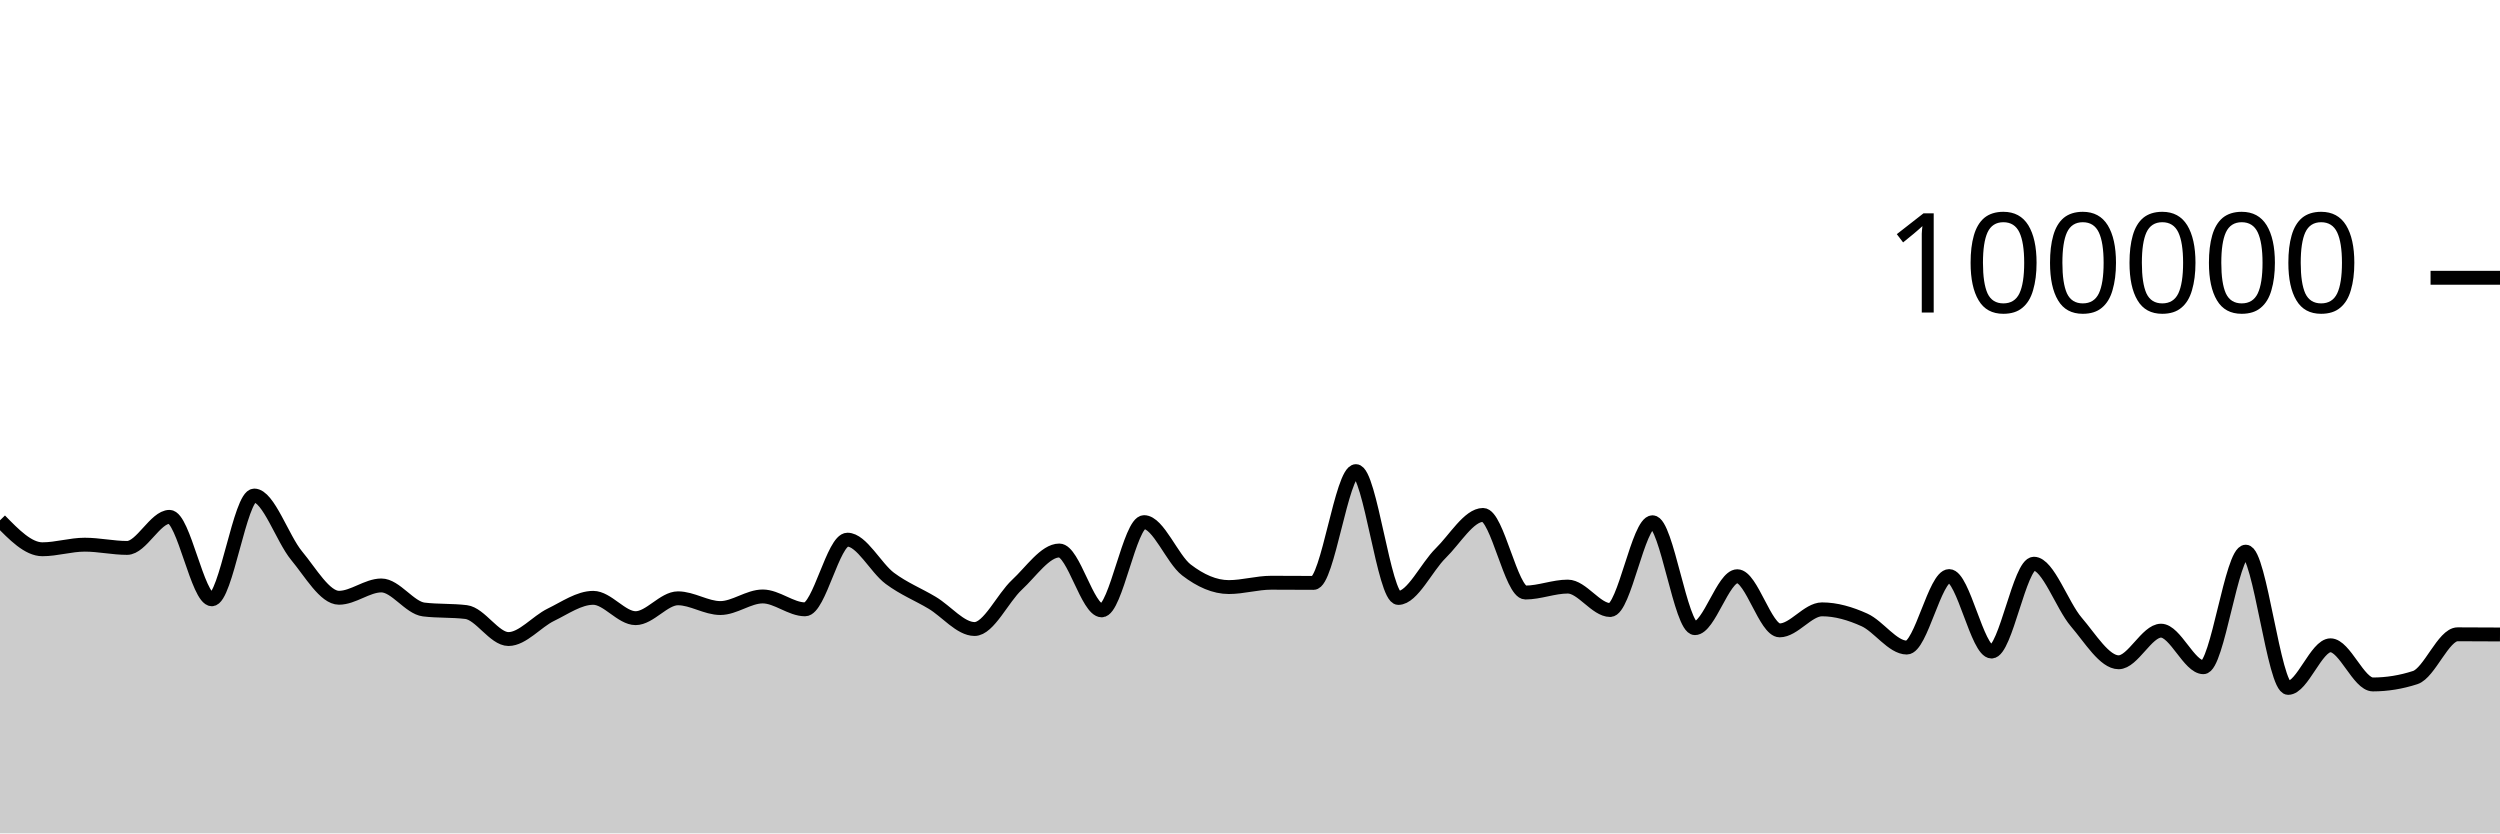
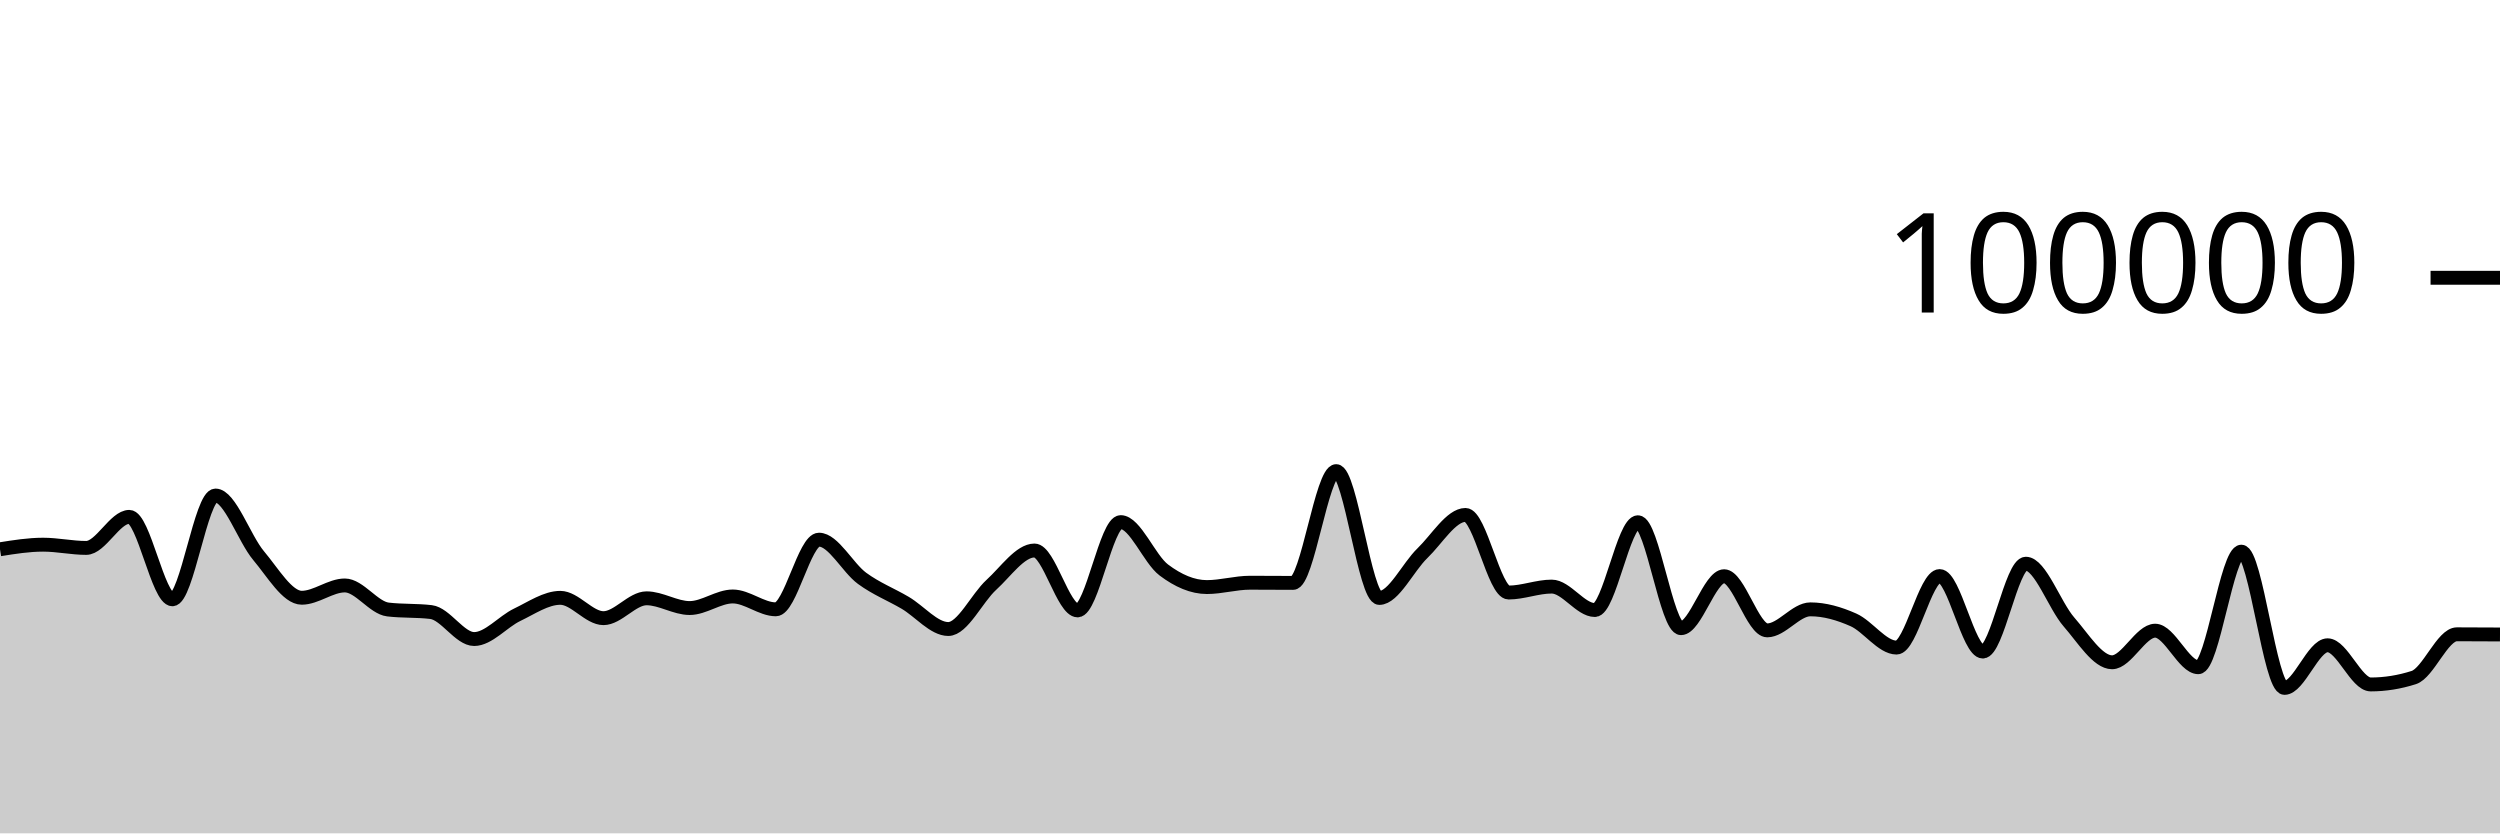
<svg xmlns="http://www.w3.org/2000/svg" viewBox="0 0 180 60">
  <g transform="translate(0,20)">
-     <path class="area" fill="rgba(0, 0, 0, 0.2)" d="M0,17.464C1.017,18.505,2.034,19.547,3.051,19.547C4.068,19.547,5.085,19.217,6.102,19.217C7.119,19.217,8.136,19.45,9.153,19.45C10.169,19.45,11.186,17.213,12.203,17.213C13.22,17.213,14.237,23.15,15.254,23.15C16.271,23.15,17.288,15.678,18.305,15.678C19.322,15.678,20.339,18.781,21.356,20.008C22.373,21.234,23.39,23.039,24.407,23.039C25.424,23.039,26.441,22.152,27.458,22.152C28.475,22.152,29.492,23.76,30.508,23.884C31.525,24.007,32.542,23.945,33.559,24.068C34.576,24.192,35.593,26.011,36.61,26.011C37.627,26.011,38.644,24.757,39.661,24.263C40.678,23.768,41.695,23.044,42.712,23.044C43.729,23.044,44.746,24.508,45.763,24.508C46.78,24.508,47.797,23.078,48.814,23.078C49.831,23.078,50.847,23.779,51.864,23.779C52.881,23.779,53.898,22.945,54.915,22.945C55.932,22.945,56.949,23.872,57.966,23.872C58.983,23.872,60,18.856,61.017,18.856C62.034,18.856,63.051,20.882,64.068,21.64C65.085,22.397,66.102,22.793,67.119,23.401C68.136,24.009,69.153,25.289,70.169,25.289C71.186,25.289,72.203,23.049,73.22,22.107C74.237,21.165,75.254,19.636,76.271,19.636C77.288,19.636,78.305,23.947,79.322,23.947C80.339,23.947,81.356,17.593,82.373,17.593C83.39,17.593,84.407,20.259,85.424,21.038C86.441,21.817,87.458,22.269,88.475,22.269C89.492,22.269,90.508,21.957,91.525,21.957C92.542,21.957,93.559,21.968,94.576,21.968C95.593,21.968,96.61,13.921,97.627,13.921C98.644,13.921,99.661,23.052,100.678,23.052C101.695,23.052,102.712,20.827,103.729,19.83C104.746,18.834,105.763,17.075,106.78,17.075C107.797,17.075,108.814,22.662,109.831,22.662C110.847,22.662,111.864,22.234,112.881,22.234C113.898,22.234,114.915,23.922,115.932,23.922C116.949,23.922,117.966,17.601,118.983,17.601C120,17.601,121.017,25.227,122.034,25.227C123.051,25.227,124.068,21.488,125.085,21.488C126.102,21.488,127.119,25.387,128.136,25.387C129.153,25.387,130.169,23.873,131.186,23.873C132.203,23.873,133.22,24.174,134.237,24.632C135.254,25.091,136.271,26.625,137.288,26.625C138.305,26.625,139.322,21.476,140.339,21.476C141.356,21.476,142.373,26.912,143.39,26.912C144.407,26.912,145.424,20.587,146.441,20.587C147.458,20.587,148.475,23.601,149.492,24.784C150.508,25.966,151.525,27.684,152.542,27.684C153.559,27.684,154.576,25.408,155.593,25.408C156.61,25.408,157.627,28.04,158.644,28.04C159.661,28.04,160.678,19.719,161.695,19.719C162.712,19.719,163.729,29.529,164.746,29.529C165.763,29.529,166.78,26.461,167.797,26.461C168.814,26.461,169.831,29.28,170.847,29.28C171.864,29.28,172.881,29.114,173.898,28.784C174.915,28.453,175.932,25.669,176.949,25.669C177.966,25.669,178.983,25.675,180,25.682L180,40C178.983,40,177.966,40,176.949,40C175.932,40,174.915,40,173.898,40C172.881,40,171.864,40,170.847,40C169.831,40,168.814,40,167.797,40C166.78,40,165.763,40,164.746,40C163.729,40,162.712,40,161.695,40C160.678,40,159.661,40,158.644,40C157.627,40,156.61,40,155.593,40C154.576,40,153.559,40,152.542,40C151.525,40,150.508,40,149.492,40C148.475,40,147.458,40,146.441,40C145.424,40,144.407,40,143.39,40C142.373,40,141.356,40,140.339,40C139.322,40,138.305,40,137.288,40C136.271,40,135.254,40,134.237,40C133.22,40,132.203,40,131.186,40C130.169,40,129.153,40,128.136,40C127.119,40,126.102,40,125.085,40C124.068,40,123.051,40,122.034,40C121.017,40,120,40,118.983,40C117.966,40,116.949,40,115.932,40C114.915,40,113.898,40,112.881,40C111.864,40,110.847,40,109.831,40C108.814,40,107.797,40,106.78,40C105.763,40,104.746,40,103.729,40C102.712,40,101.695,40,100.678,40C99.661,40,98.644,40,97.627,40C96.61,40,95.593,40,94.576,40C93.559,40,92.542,40,91.525,40C90.508,40,89.492,40,88.475,40C87.458,40,86.441,40,85.424,40C84.407,40,83.39,40,82.373,40C81.356,40,80.339,40,79.322,40C78.305,40,77.288,40,76.271,40C75.254,40,74.237,40,73.22,40C72.203,40,71.186,40,70.169,40C69.153,40,68.136,40,67.119,40C66.102,40,65.085,40,64.068,40C63.051,40,62.034,40,61.017,40C60,40,58.983,40,57.966,40C56.949,40,55.932,40,54.915,40C53.898,40,52.881,40,51.864,40C50.847,40,49.831,40,48.814,40C47.797,40,46.78,40,45.763,40C44.746,40,43.729,40,42.712,40C41.695,40,40.678,40,39.661,40C38.644,40,37.627,40,36.61,40C35.593,40,34.576,40,33.559,40C32.542,40,31.525,40,30.508,40C29.492,40,28.475,40,27.458,40C26.441,40,25.424,40,24.407,40C23.39,40,22.373,40,21.356,40C20.339,40,19.322,40,18.305,40C17.288,40,16.271,40,15.254,40C14.237,40,13.22,40,12.203,40C11.186,40,10.169,40,9.153,40C8.136,40,7.119,40,6.102,40C5.085,40,4.068,40,3.051,40C2.034,40,1.017,40,0,40Z" />
-     <path class="line" stroke="black" fill="none" d="M0,17.464C1.017,18.505,2.034,19.547,3.051,19.547C4.068,19.547,5.085,19.217,6.102,19.217C7.119,19.217,8.136,19.45,9.153,19.45C10.169,19.45,11.186,17.213,12.203,17.213C13.22,17.213,14.237,23.15,15.254,23.15C16.271,23.15,17.288,15.678,18.305,15.678C19.322,15.678,20.339,18.781,21.356,20.008C22.373,21.234,23.39,23.039,24.407,23.039C25.424,23.039,26.441,22.152,27.458,22.152C28.475,22.152,29.492,23.76,30.508,23.884C31.525,24.007,32.542,23.945,33.559,24.068C34.576,24.192,35.593,26.011,36.61,26.011C37.627,26.011,38.644,24.757,39.661,24.263C40.678,23.768,41.695,23.044,42.712,23.044C43.729,23.044,44.746,24.508,45.763,24.508C46.78,24.508,47.797,23.078,48.814,23.078C49.831,23.078,50.847,23.779,51.864,23.779C52.881,23.779,53.898,22.945,54.915,22.945C55.932,22.945,56.949,23.872,57.966,23.872C58.983,23.872,60,18.856,61.017,18.856C62.034,18.856,63.051,20.882,64.068,21.64C65.085,22.397,66.102,22.793,67.119,23.401C68.136,24.009,69.153,25.289,70.169,25.289C71.186,25.289,72.203,23.049,73.22,22.107C74.237,21.165,75.254,19.636,76.271,19.636C77.288,19.636,78.305,23.947,79.322,23.947C80.339,23.947,81.356,17.593,82.373,17.593C83.39,17.593,84.407,20.259,85.424,21.038C86.441,21.817,87.458,22.269,88.475,22.269C89.492,22.269,90.508,21.957,91.525,21.957C92.542,21.957,93.559,21.968,94.576,21.968C95.593,21.968,96.61,13.921,97.627,13.921C98.644,13.921,99.661,23.052,100.678,23.052C101.695,23.052,102.712,20.827,103.729,19.83C104.746,18.834,105.763,17.075,106.78,17.075C107.797,17.075,108.814,22.662,109.831,22.662C110.847,22.662,111.864,22.234,112.881,22.234C113.898,22.234,114.915,23.922,115.932,23.922C116.949,23.922,117.966,17.601,118.983,17.601C120,17.601,121.017,25.227,122.034,25.227C123.051,25.227,124.068,21.488,125.085,21.488C126.102,21.488,127.119,25.387,128.136,25.387C129.153,25.387,130.169,23.873,131.186,23.873C132.203,23.873,133.22,24.174,134.237,24.632C135.254,25.091,136.271,26.625,137.288,26.625C138.305,26.625,139.322,21.476,140.339,21.476C141.356,21.476,142.373,26.912,143.39,26.912C144.407,26.912,145.424,20.587,146.441,20.587C147.458,20.587,148.475,23.601,149.492,24.784C150.508,25.966,151.525,27.684,152.542,27.684C153.559,27.684,154.576,25.408,155.593,25.408C156.61,25.408,157.627,28.04,158.644,28.04C159.661,28.04,160.678,19.719,161.695,19.719C162.712,19.719,163.729,29.529,164.746,29.529C165.763,29.529,166.78,26.461,167.797,26.461C168.814,26.461,169.831,29.28,170.847,29.28C171.864,29.28,172.881,29.114,173.898,28.784C174.915,28.453,175.932,25.669,176.949,25.669C177.966,25.669,178.983,25.675,180,25.682" />
+     <path class="area" fill="rgba(0, 0, 0, 0.2)" d="M0,19.547C1.034,19.382,2.069,19.217,3.103,19.217C4.138,19.217,5.172,19.45,6.207,19.45C7.241,19.45,8.276,17.214,9.31,17.214C10.345,17.214,11.379,23.15,12.414,23.15C13.448,23.15,14.483,15.678,15.517,15.678C16.552,15.678,17.586,18.781,18.621,20.008C19.655,21.235,20.69,23.038,21.724,23.038C22.759,23.038,23.793,22.152,24.828,22.152C25.862,22.152,26.897,23.761,27.931,23.884C28.966,24.007,30,23.945,31.034,24.068C32.069,24.191,33.103,26.011,34.138,26.011C35.172,26.011,36.207,24.757,37.241,24.262C38.276,23.768,39.31,23.044,40.345,23.044C41.379,23.044,42.414,24.508,43.448,24.508C44.483,24.508,45.517,23.078,46.552,23.078C47.586,23.078,48.621,23.779,49.655,23.779C50.69,23.779,51.724,22.946,52.759,22.946C53.793,22.946,54.828,23.871,55.862,23.871C56.897,23.871,57.931,18.856,58.966,18.856C60,18.856,61.034,20.883,62.069,21.64C63.103,22.397,64.138,22.793,65.172,23.401C66.207,24.009,67.241,25.289,68.276,25.289C69.31,25.289,70.345,23.049,71.379,22.107C72.414,21.165,73.448,19.636,74.483,19.636C75.517,19.636,76.552,23.948,77.586,23.948C78.621,23.948,79.655,17.592,80.69,17.592C81.724,17.592,82.759,20.259,83.793,21.038C84.828,21.817,85.862,22.269,86.897,22.269C87.931,22.269,88.966,21.956,90,21.956C91.034,21.956,92.069,21.968,93.103,21.968C94.138,21.968,95.172,13.921,96.207,13.921C97.241,13.921,98.276,23.052,99.31,23.052C100.345,23.052,101.379,20.827,102.414,19.831C103.448,18.835,104.483,17.075,105.517,17.075C106.552,17.075,107.586,22.662,108.621,22.662C109.655,22.662,110.69,22.234,111.724,22.234C112.759,22.234,113.793,23.922,114.828,23.922C115.862,23.922,116.897,17.601,117.931,17.601C118.966,17.601,120,25.228,121.034,25.228C122.069,25.228,123.103,21.488,124.138,21.488C125.172,21.488,126.207,25.387,127.241,25.387C128.276,25.387,129.31,23.873,130.345,23.873C131.379,23.873,132.414,24.173,133.448,24.632C134.483,25.091,135.517,26.626,136.552,26.626C137.586,26.626,138.621,21.476,139.655,21.476C140.69,21.476,141.724,26.912,142.759,26.912C143.793,26.912,144.828,20.587,145.862,20.587C146.897,20.587,147.931,23.6,148.966,24.783C150,25.966,151.034,27.684,152.069,27.684C153.103,27.684,154.138,25.409,155.172,25.409C156.207,25.409,157.241,28.04,158.276,28.04C159.31,28.04,160.345,19.719,161.379,19.719C162.414,19.719,163.448,29.529,164.483,29.529C165.517,29.529,166.552,26.46,167.586,26.46C168.621,26.46,169.655,29.28,170.69,29.28C171.724,29.28,172.759,29.114,173.793,28.783C174.828,28.452,175.862,25.669,176.897,25.669C177.931,25.669,178.966,25.675,180,25.682L180,40C178.966,40,177.931,40,176.897,40C175.862,40,174.828,40,173.793,40C172.759,40,171.724,40,170.69,40C169.655,40,168.621,40,167.586,40C166.552,40,165.517,40,164.483,40C163.448,40,162.414,40,161.379,40C160.345,40,159.31,40,158.276,40C157.241,40,156.207,40,155.172,40C154.138,40,153.103,40,152.069,40C151.034,40,150,40,148.966,40C147.931,40,146.897,40,145.862,40C144.828,40,143.793,40,142.759,40C141.724,40,140.69,40,139.655,40C138.621,40,137.586,40,136.552,40C135.517,40,134.483,40,133.448,40C132.414,40,131.379,40,130.345,40C129.31,40,128.276,40,127.241,40C126.207,40,125.172,40,124.138,40C123.103,40,122.069,40,121.034,40C120,40,118.966,40,117.931,40C116.897,40,115.862,40,114.828,40C113.793,40,112.759,40,111.724,40C110.69,40,109.655,40,108.621,40C107.586,40,106.552,40,105.517,40C104.483,40,103.448,40,102.414,40C101.379,40,100.345,40,99.31,40C98.276,40,97.241,40,96.207,40C95.172,40,94.138,40,93.103,40C92.069,40,91.034,40,90,40C88.966,40,87.931,40,86.897,40C85.862,40,84.828,40,83.793,40C82.759,40,81.724,40,80.69,40C79.655,40,78.621,40,77.586,40C76.552,40,75.517,40,74.483,40C73.448,40,72.414,40,71.379,40C70.345,40,69.31,40,68.276,40C67.241,40,66.207,40,65.172,40C64.138,40,63.103,40,62.069,40C61.034,40,60,40,58.966,40C57.931,40,56.897,40,55.862,40C54.828,40,53.793,40,52.759,40C51.724,40,50.69,40,49.655,40C48.621,40,47.586,40,46.552,40C45.517,40,44.483,40,43.448,40C42.414,40,41.379,40,40.345,40C39.31,40,38.276,40,37.241,40C36.207,40,35.172,40,34.138,40C33.103,40,32.069,40,31.034,40C30,40,28.966,40,27.931,40C26.897,40,25.862,40,24.828,40C23.793,40,22.759,40,21.724,40C20.69,40,19.655,40,18.621,40C17.586,40,16.552,40,15.517,40C14.483,40,13.448,40,12.414,40C11.379,40,10.345,40,9.31,40C8.276,40,7.241,40,6.207,40C5.172,40,4.138,40,3.103,40C2.069,40,1.034,40,0,40Z" />
+     <path class="line" stroke="black" fill="none" d="M0,19.547C1.034,19.382,2.069,19.217,3.103,19.217C4.138,19.217,5.172,19.45,6.207,19.45C7.241,19.45,8.276,17.214,9.31,17.214C10.345,17.214,11.379,23.15,12.414,23.15C13.448,23.15,14.483,15.678,15.517,15.678C16.552,15.678,17.586,18.781,18.621,20.008C19.655,21.235,20.69,23.038,21.724,23.038C22.759,23.038,23.793,22.152,24.828,22.152C25.862,22.152,26.897,23.761,27.931,23.884C28.966,24.007,30,23.945,31.034,24.068C32.069,24.191,33.103,26.011,34.138,26.011C35.172,26.011,36.207,24.757,37.241,24.262C38.276,23.768,39.31,23.044,40.345,23.044C41.379,23.044,42.414,24.508,43.448,24.508C44.483,24.508,45.517,23.078,46.552,23.078C47.586,23.078,48.621,23.779,49.655,23.779C50.69,23.779,51.724,22.946,52.759,22.946C53.793,22.946,54.828,23.871,55.862,23.871C56.897,23.871,57.931,18.856,58.966,18.856C60,18.856,61.034,20.883,62.069,21.64C63.103,22.397,64.138,22.793,65.172,23.401C66.207,24.009,67.241,25.289,68.276,25.289C69.31,25.289,70.345,23.049,71.379,22.107C72.414,21.165,73.448,19.636,74.483,19.636C75.517,19.636,76.552,23.948,77.586,23.948C78.621,23.948,79.655,17.592,80.69,17.592C81.724,17.592,82.759,20.259,83.793,21.038C84.828,21.817,85.862,22.269,86.897,22.269C87.931,22.269,88.966,21.956,90,21.956C91.034,21.956,92.069,21.968,93.103,21.968C94.138,21.968,95.172,13.921,96.207,13.921C97.241,13.921,98.276,23.052,99.31,23.052C100.345,23.052,101.379,20.827,102.414,19.831C103.448,18.835,104.483,17.075,105.517,17.075C106.552,17.075,107.586,22.662,108.621,22.662C109.655,22.662,110.69,22.234,111.724,22.234C112.759,22.234,113.793,23.922,114.828,23.922C115.862,23.922,116.897,17.601,117.931,17.601C118.966,17.601,120,25.228,121.034,25.228C122.069,25.228,123.103,21.488,124.138,21.488C125.172,21.488,126.207,25.387,127.241,25.387C128.276,25.387,129.31,23.873,130.345,23.873C131.379,23.873,132.414,24.173,133.448,24.632C134.483,25.091,135.517,26.626,136.552,26.626C137.586,26.626,138.621,21.476,139.655,21.476C140.69,21.476,141.724,26.912,142.759,26.912C143.793,26.912,144.828,20.587,145.862,20.587C146.897,20.587,147.931,23.6,148.966,24.783C150,25.966,151.034,27.684,152.069,27.684C153.103,27.684,154.138,25.409,155.172,25.409C156.207,25.409,157.241,28.04,158.276,28.04C159.31,28.04,160.345,19.719,161.379,19.719C162.414,19.719,163.448,29.529,164.483,29.529C165.517,29.529,166.552,26.46,167.586,26.46C168.621,26.46,169.655,29.28,170.69,29.28C171.724,29.28,172.759,29.114,173.793,28.783C174.828,28.452,175.862,25.669,176.897,25.669C177.931,25.669,178.966,25.675,180,25.682" />
    <path class="axis-ceiling" stroke-width="1" stroke="black" fill="none" d="M175,0L180,0" />
    <text class="axis-ceiling-label" font-family="sans-serif" text-anchor="end" font-size="10px" x="170" y="2.5">100000</text>
  </g>
</svg>
